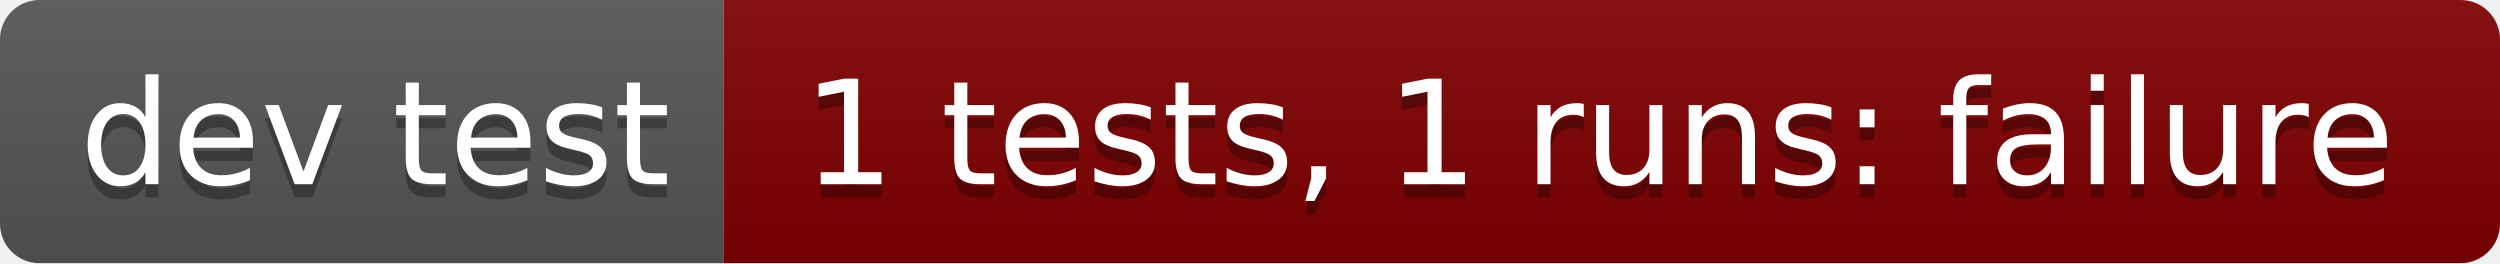
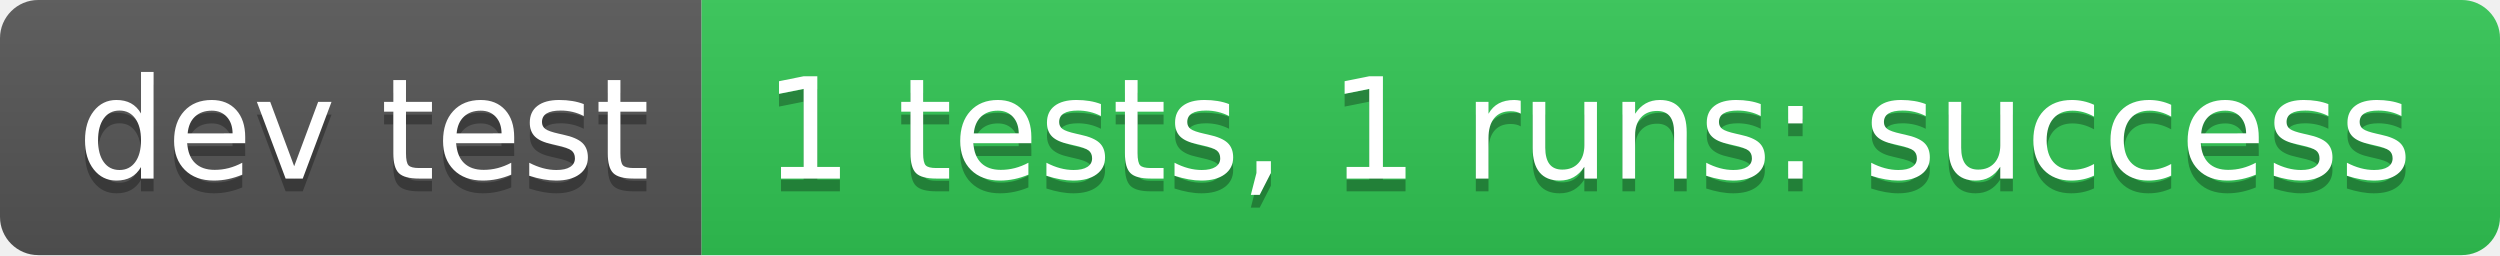
- <svg xmlns="http://www.w3.org/2000/svg" width="190" height="20" role="img" aria-label="dev test: 1 tests, 1 runs: failure">
+ <svg xmlns="http://www.w3.org/2000/svg" width="196" height="20" role="img" aria-label="dev test: 1 tests, 1 runs: success">
  <linearGradient id="s" x2="0" y2="100%">
    <stop offset="0" stop-color="#bbb" stop-opacity=".1" />
    <stop offset="1" stop-opacity=".1" />
  </linearGradient>
  <clipPath id="r">
-     <rect width="190" height="20" rx="3" fill="#fff" />
+     <rect width="196" height="20" rx="3" fill="#fff" />
  </clipPath>
  <g clip-path="url(#r)">
    <rect width="55" height="20" fill="#555" />
-     <rect x="55" width="135" height="20" fill="#800000" />
-     <rect width="190" height="20" fill="url(#s)" />
+     <rect x="55" width="141" height="20" fill="#31c653" />
+     <rect width="196" height="20" fill="url(#s)" />
  </g>
  <g fill="#fff" text-anchor="middle" font-family="Verdana,Geneva,DejaVu Sans,sans-serif" text-rendering="geometricPrecision" font-size="110">
    <text aria-hidden="true" x="285" y="150" fill="#010101" fill-opacity=".3" transform="scale(.1)" textLength="450">dev test</text>
    <text x="285" y="140" transform="scale(.1)" fill="#fff" textLength="450">dev test</text>
-     <text aria-hidden="true" x="1215" y="150" fill="#010101" fill-opacity=".3" transform="scale(.1)" textLength="1250">1 tests, 1 runs: failure</text>
-     <text x="1215" y="140" transform="scale(.1)" fill="#fff" textLength="1250">1 tests, 1 runs: failure</text>
+     <text aria-hidden="true" x="1245" y="150" fill="#010101" fill-opacity=".3" transform="scale(.1)" textLength="1310">1 tests, 1 runs: success</text>
+     <text x="1245" y="140" transform="scale(.1)" fill="#fff" textLength="1310">1 tests, 1 runs: success</text>
  </g>
</svg>
